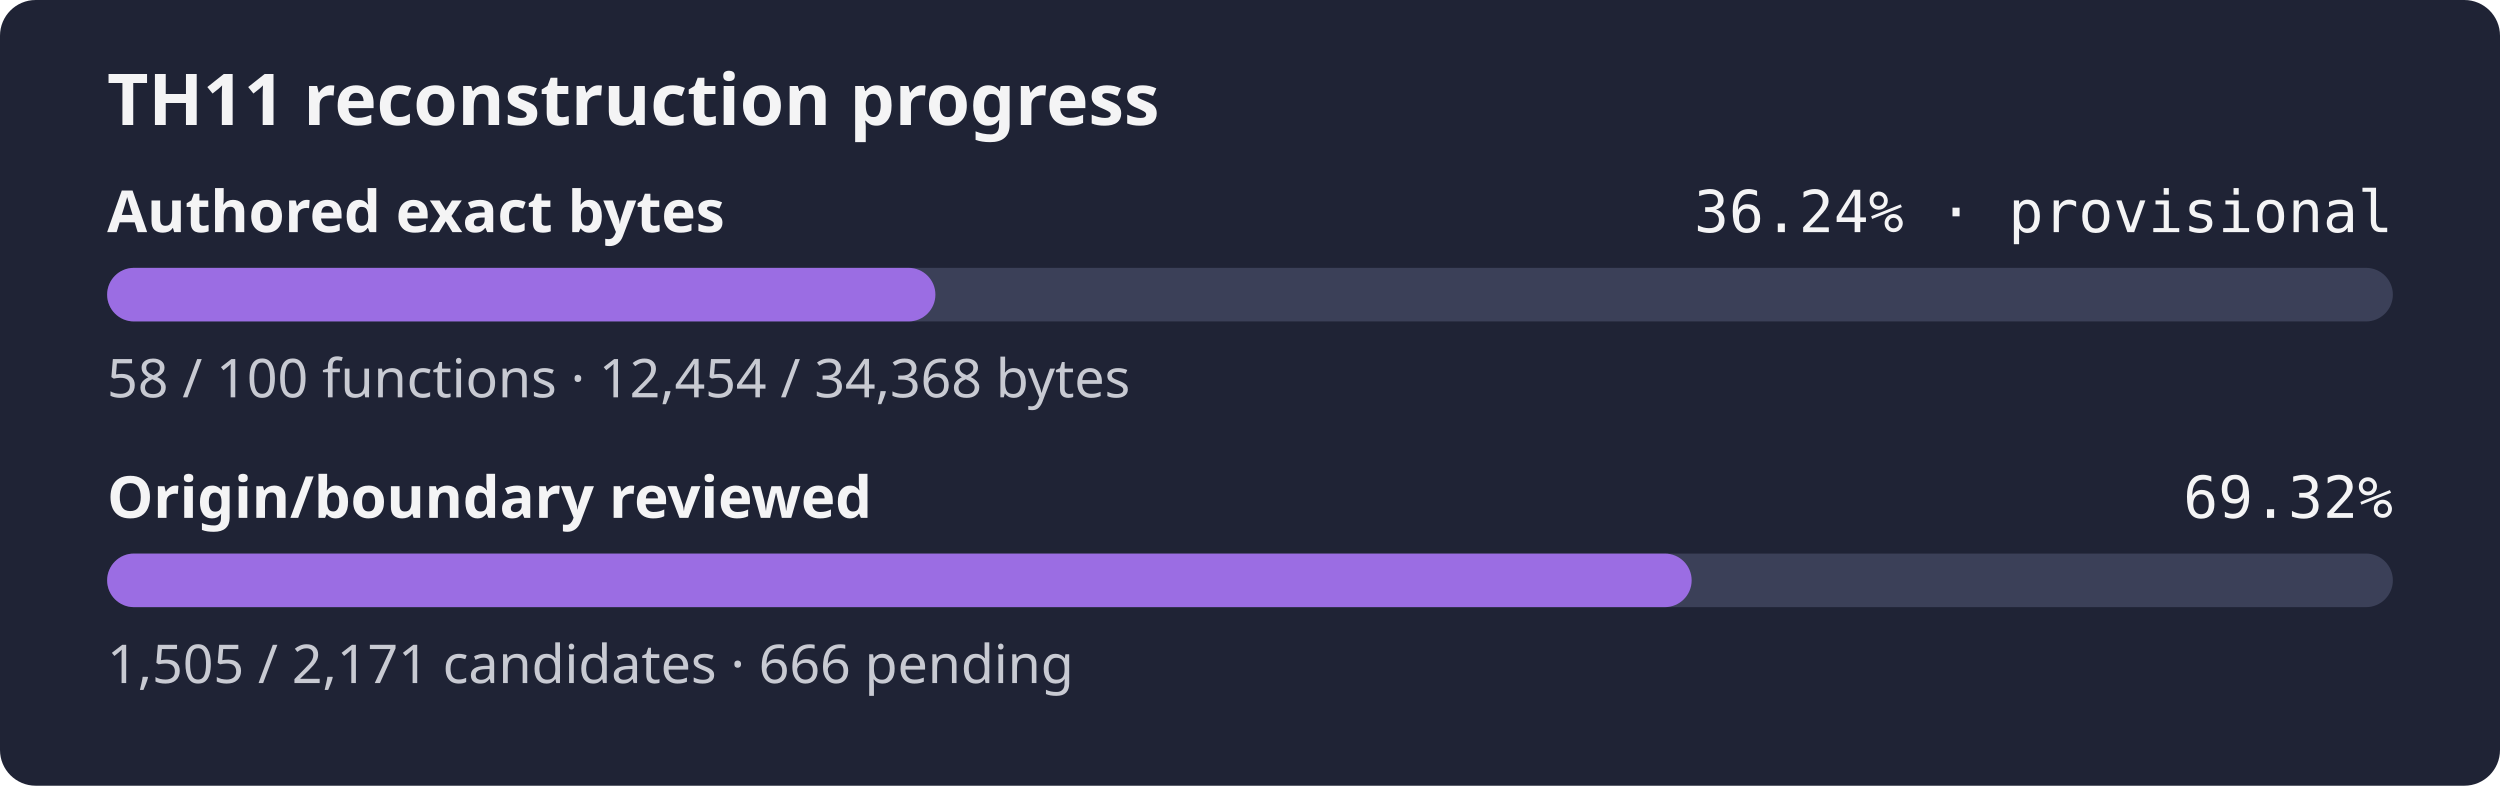
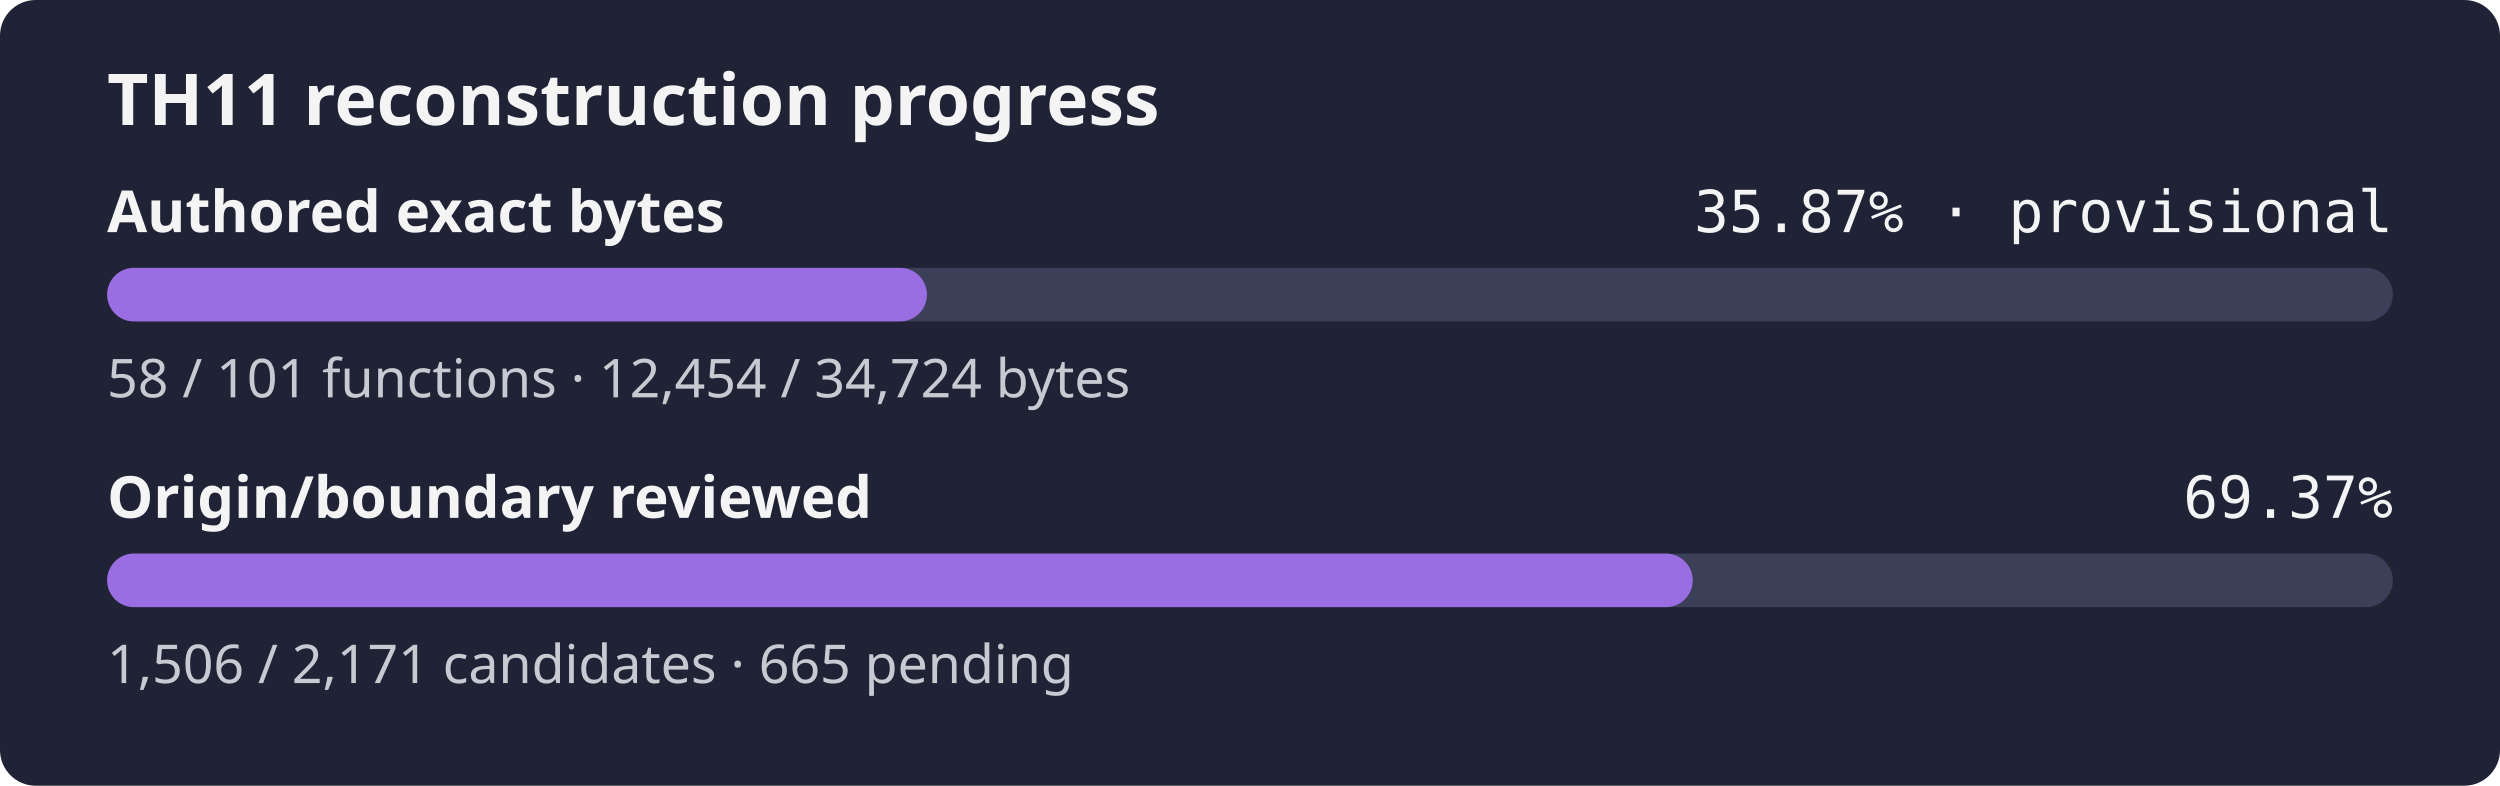
- <svg xmlns="http://www.w3.org/2000/svg" width="560" height="176" role="img" aria-label="TH11 reconstruction progress: currently classified authored bytes 36.24% exact, provisional inventory, origin and boundary review 69.32%">
+ <svg xmlns="http://www.w3.org/2000/svg" width="560" height="176" role="img" aria-label="TH11 reconstruction progress: currently classified authored bytes 35.87% exact, provisional inventory, origin and boundary review 69.37%">
  <rect width="560" height="176" rx="8" fill="#1f2335" />
  <text x="24" y="28" fill="#f4f4f5" font-family="sans-serif" font-size="16" font-weight="600">TH11 reconstruction progress</text>
  <text x="24" y="52" fill="#f4f4f5" font-family="sans-serif" font-size="13" font-weight="600">Authored exact bytes</text>
-   <text x="536" y="52" fill="#f4f4f5" text-anchor="end" font-family="monospace" font-size="13">36.24% · provisional</text>
+   <text x="536" y="52" fill="#f4f4f5" text-anchor="end" font-family="monospace" font-size="13">35.87% · provisional</text>
  <rect x="24" y="60" width="512" height="12" rx="6" fill="#3b4058" />
-   <rect x="24" y="60" width="185.53" height="12" rx="6" fill="#9b6de3" />
-   <text x="24" y="89" fill="#c8cad2" font-family="sans-serif" font-size="12">58 / 100 functions · 12,454 / 34,368 bytes</text>
+   <rect x="24" y="60" width="183.63" height="12" rx="6" fill="#9b6de3" />
+   <text x="24" y="89" fill="#c8cad2" font-family="sans-serif" font-size="12">58 / 101 functions · 12,454 / 34,724 bytes</text>
  <text x="24" y="116" fill="#f4f4f5" font-family="sans-serif" font-size="13" font-weight="600">Origin/boundary reviewed</text>
-   <text x="536" y="116" fill="#f4f4f5" text-anchor="end" font-family="monospace" font-size="13">69.32%</text>
+   <text x="536" y="116" fill="#f4f4f5" text-anchor="end" font-family="monospace" font-size="13">69.37%</text>
  <rect x="24" y="124" width="512" height="12" rx="6" fill="#3b4058" />
-   <rect x="24" y="124" width="354.93" height="12" rx="6" fill="#9b6de3" />
-   <text x="24" y="153" fill="#c8cad2" font-family="sans-serif" font-size="12">1,505 / 2,171 candidates · 666 pending</text>
+   <rect x="24" y="124" width="355.17" height="12" rx="6" fill="#9b6de3" />
+   <text x="24" y="153" fill="#c8cad2" font-family="sans-serif" font-size="12">1,506 / 2,171 candidates · 665 pending</text>
</svg>
